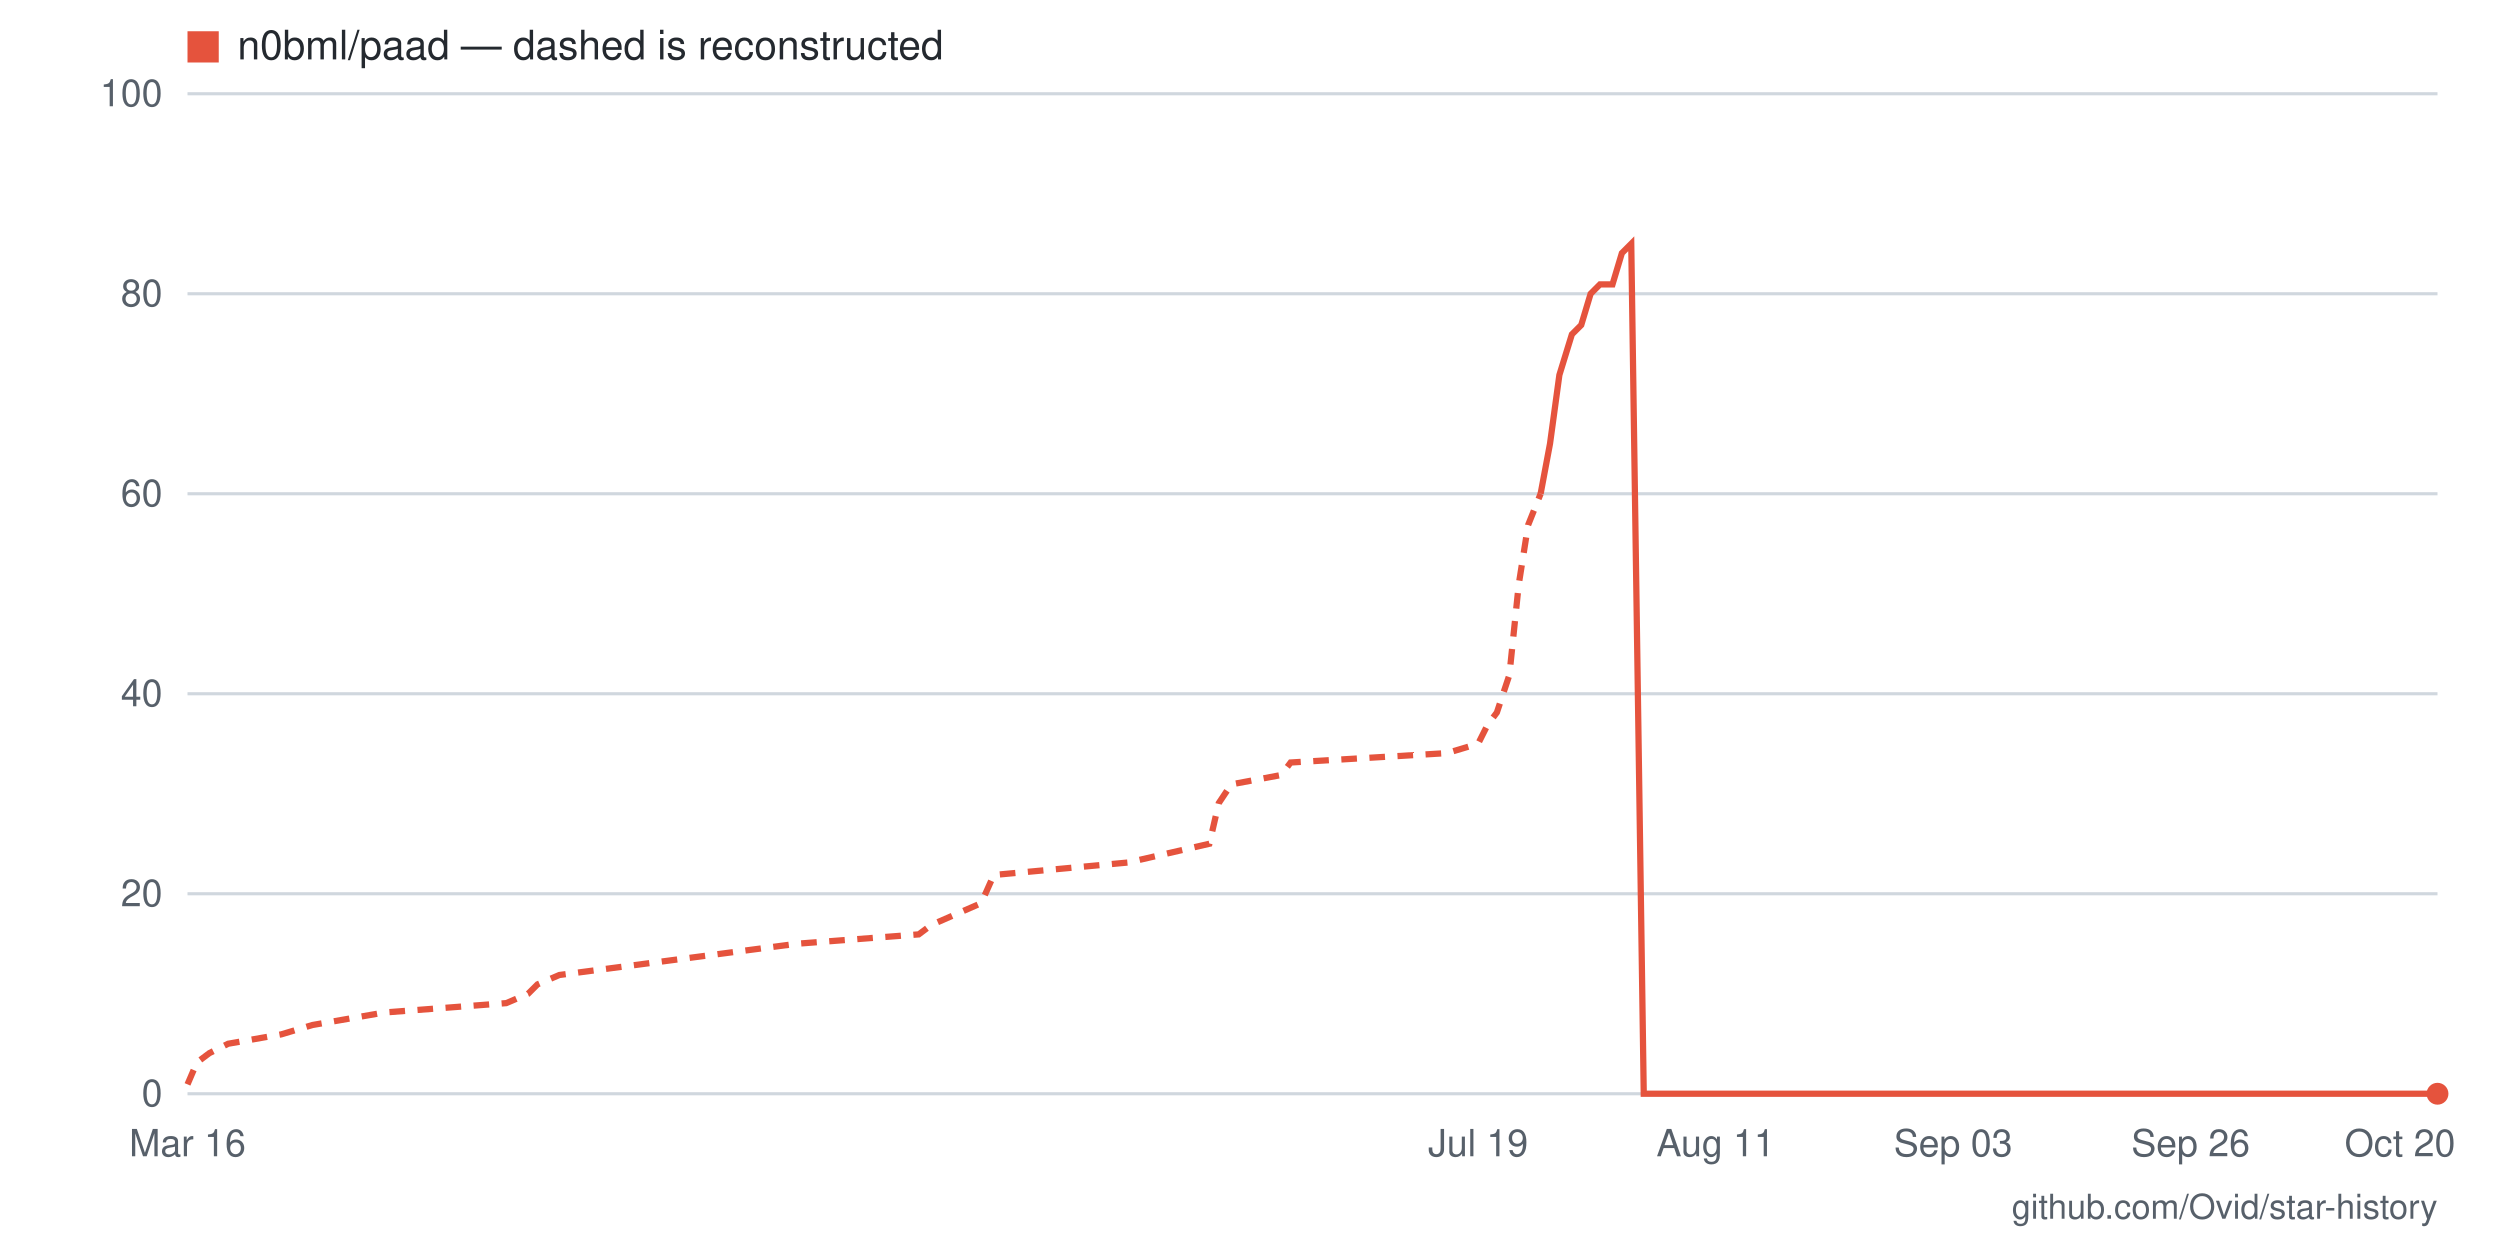
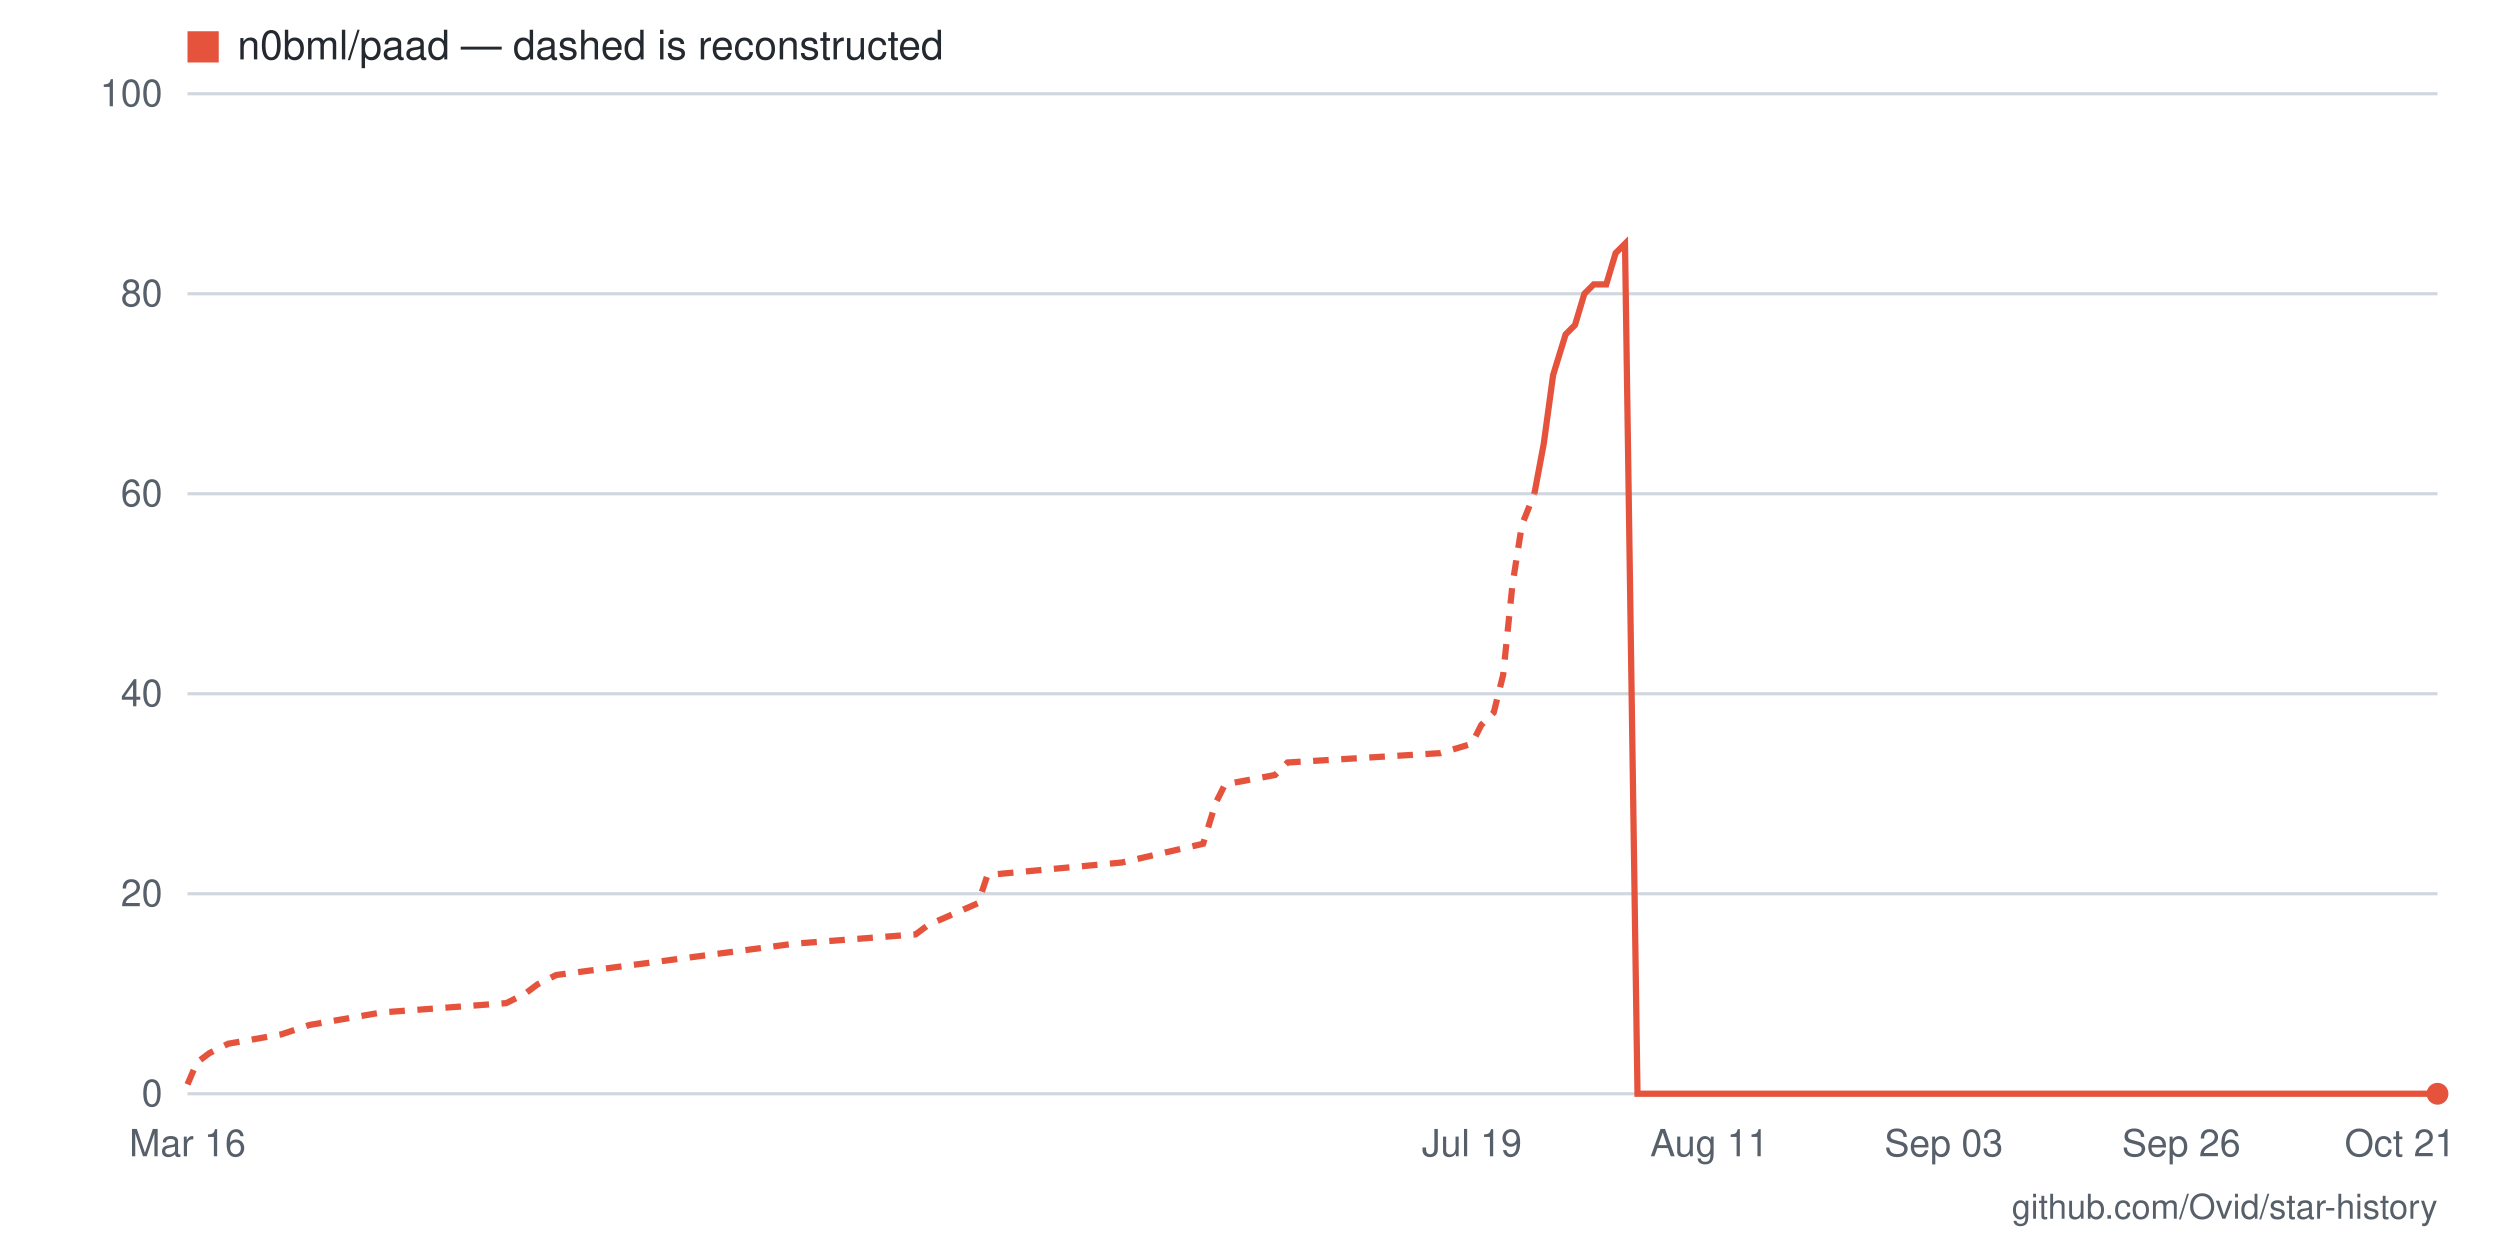
- <svg xmlns="http://www.w3.org/2000/svg" viewBox="0 0 800 400" width="800" height="400" role="img" aria-label="Star history for n0bml/paad: 0 stars as of 2026-10-20">
+ <svg xmlns="http://www.w3.org/2000/svg" viewBox="0 0 800 400" width="800" height="400" role="img" aria-label="Star history for n0bml/paad: 0 stars as of 2026-10-21">
  <rect width="800" height="400" fill="#ffffff" />
  <line x1="60" y1="350" x2="780" y2="350" stroke="#d0d7de" stroke-width="1" />
  <text x="52" y="354" text-anchor="end" font-family="-apple-system,BlinkMacSystemFont,'Segoe UI',Helvetica,Arial,sans-serif" font-size="12" fill="#57606a">0</text>
  <line x1="60" y1="286" x2="780" y2="286" stroke="#d0d7de" stroke-width="1" />
  <text x="52" y="290" text-anchor="end" font-family="-apple-system,BlinkMacSystemFont,'Segoe UI',Helvetica,Arial,sans-serif" font-size="12" fill="#57606a">20</text>
  <line x1="60" y1="222" x2="780" y2="222" stroke="#d0d7de" stroke-width="1" />
  <text x="52" y="226" text-anchor="end" font-family="-apple-system,BlinkMacSystemFont,'Segoe UI',Helvetica,Arial,sans-serif" font-size="12" fill="#57606a">40</text>
  <line x1="60" y1="158" x2="780" y2="158" stroke="#d0d7de" stroke-width="1" />
  <text x="52" y="162" text-anchor="end" font-family="-apple-system,BlinkMacSystemFont,'Segoe UI',Helvetica,Arial,sans-serif" font-size="12" fill="#57606a">60</text>
  <line x1="60" y1="94" x2="780" y2="94" stroke="#d0d7de" stroke-width="1" />
  <text x="52" y="98" text-anchor="end" font-family="-apple-system,BlinkMacSystemFont,'Segoe UI',Helvetica,Arial,sans-serif" font-size="12" fill="#57606a">80</text>
  <line x1="60" y1="30" x2="780" y2="30" stroke="#d0d7de" stroke-width="1" />
  <text x="52" y="34" text-anchor="end" font-family="-apple-system,BlinkMacSystemFont,'Segoe UI',Helvetica,Arial,sans-serif" font-size="12" fill="#57606a">100</text>
-   <text x="768" y="370" text-anchor="middle" font-family="-apple-system,BlinkMacSystemFont,'Segoe UI',Helvetica,Arial,sans-serif" font-size="12" fill="#57606a">Oct 20</text>
-   <text x="701" y="370" text-anchor="middle" font-family="-apple-system,BlinkMacSystemFont,'Segoe UI',Helvetica,Arial,sans-serif" font-size="12" fill="#57606a">Sep 26</text>
-   <text x="625" y="370" text-anchor="middle" font-family="-apple-system,BlinkMacSystemFont,'Segoe UI',Helvetica,Arial,sans-serif" font-size="12" fill="#57606a">Sep 03</text>
-   <text x="549" y="370" text-anchor="middle" font-family="-apple-system,BlinkMacSystemFont,'Segoe UI',Helvetica,Arial,sans-serif" font-size="12" fill="#57606a">Aug 11</text>
-   <text x="473" y="370" text-anchor="middle" font-family="-apple-system,BlinkMacSystemFont,'Segoe UI',Helvetica,Arial,sans-serif" font-size="12" fill="#57606a">Jul 19</text>
+   <text x="768" y="370" text-anchor="middle" font-family="-apple-system,BlinkMacSystemFont,'Segoe UI',Helvetica,Arial,sans-serif" font-size="12" fill="#57606a">Oct 21</text>
+   <text x="698" y="370" text-anchor="middle" font-family="-apple-system,BlinkMacSystemFont,'Segoe UI',Helvetica,Arial,sans-serif" font-size="12" fill="#57606a">Sep 26</text>
+   <text x="622" y="370" text-anchor="middle" font-family="-apple-system,BlinkMacSystemFont,'Segoe UI',Helvetica,Arial,sans-serif" font-size="12" fill="#57606a">Sep 03</text>
+   <text x="547" y="370" text-anchor="middle" font-family="-apple-system,BlinkMacSystemFont,'Segoe UI',Helvetica,Arial,sans-serif" font-size="12" fill="#57606a">Aug 11</text>
+   <text x="471" y="370" text-anchor="middle" font-family="-apple-system,BlinkMacSystemFont,'Segoe UI',Helvetica,Arial,sans-serif" font-size="12" fill="#57606a">Jul 19</text>
  <text x="60" y="370" text-anchor="middle" font-family="-apple-system,BlinkMacSystemFont,'Segoe UI',Helvetica,Arial,sans-serif" font-size="12" fill="#57606a">Mar 16</text>
-   <polyline fill="none" stroke="#e5533d" stroke-width="2" stroke-dasharray="5 4" points="60,347 63,340 67,337 73,334 90,331 100,328 123,324 162,321 169,318 172,315 179,312 255,302 294,299 298,296 314,289 318,280 361,276 387,270 390,257 394,251 410,248 413,244 463,241 473,238 476,232 479,228 483,216 486,187 489,168 493,158" />
-   <polyline fill="none" stroke="#e5533d" stroke-width="2" points="493,158 496,142 499,120 503,107 506,104 509,94 512,91 516,91 519,81 522,78 526,350 529,350 532,350 536,350 539,350 542,350 546,350 549,350 552,350 555,350 559,350 562,350 565,350 569,350 572,350 575,350 579,350 582,350 585,350 588,350 592,350 595,350 598,350 602,350 605,350 608,350 612,350 615,350 618,350 621,350 625,350 628,350 631,350 635,350 638,350 641,350 645,350 648,350 651,350 654,350 658,350 661,350 664,350 668,350 671,350 674,350 678,350 681,350 684,350 688,350 691,350 694,350 697,350 701,350 704,350 707,350 711,350 714,350 717,350 721,350 724,350 727,350 730,350 734,350 737,350 740,350 744,350 747,350 750,350 754,350 757,350 760,350 763,350 767,350 770,350 773,350 777,350 780,350" />
+   <polyline fill="none" stroke="#e5533d" stroke-width="2" stroke-dasharray="5 4" points="60,347 63,340 67,337 73,334 90,331 99,328 122,324 162,321 168,318 172,315 178,312 254,302 293,299 297,296 313,289 316,280 359,276 385,270 389,257 392,251 408,248 412,244 461,241 471,238 474,232 478,228 481,216 484,187 487,168 491,158" />
+   <polyline fill="none" stroke="#e5533d" stroke-width="2" points="491,158 494,142 497,120 501,107 504,104 507,94 510,91 514,91 517,81 520,78 524,350 527,350 530,350 533,350 537,350 540,350 543,350 547,350 550,350 553,350 556,350 560,350 563,350 566,350 570,350 573,350 576,350 579,350 583,350 586,350 589,350 593,350 596,350 599,350 602,350 606,350 609,350 612,350 616,350 619,350 622,350 625,350 629,350 632,350 635,350 639,350 642,350 645,350 648,350 652,350 655,350 658,350 662,350 665,350 668,350 672,350 675,350 678,350 681,350 685,350 688,350 691,350 695,350 698,350 701,350 704,350 708,350 711,350 714,350 718,350 721,350 724,350 727,350 731,350 734,350 737,350 741,350 744,350 747,350 750,350 754,350 757,350 760,350 764,350 767,350 770,350 773,350 777,350 780,350" />
  <circle cx="780" cy="350" r="3.5" fill="#e5533d" />
  <rect x="60" y="10" width="10" height="10" fill="#e5533d" />
  <text x="76" y="19" font-family="-apple-system,BlinkMacSystemFont,'Segoe UI',Helvetica,Arial,sans-serif" font-size="13" fill="#24292f">n0bml/paad — dashed is reconstructed</text>
  <text x="780" y="390" text-anchor="end" font-family="-apple-system,BlinkMacSystemFont,'Segoe UI',Helvetica,Arial,sans-serif" font-size="11" fill="#57606a">github.com/Ovid/star-history</text>
</svg>
